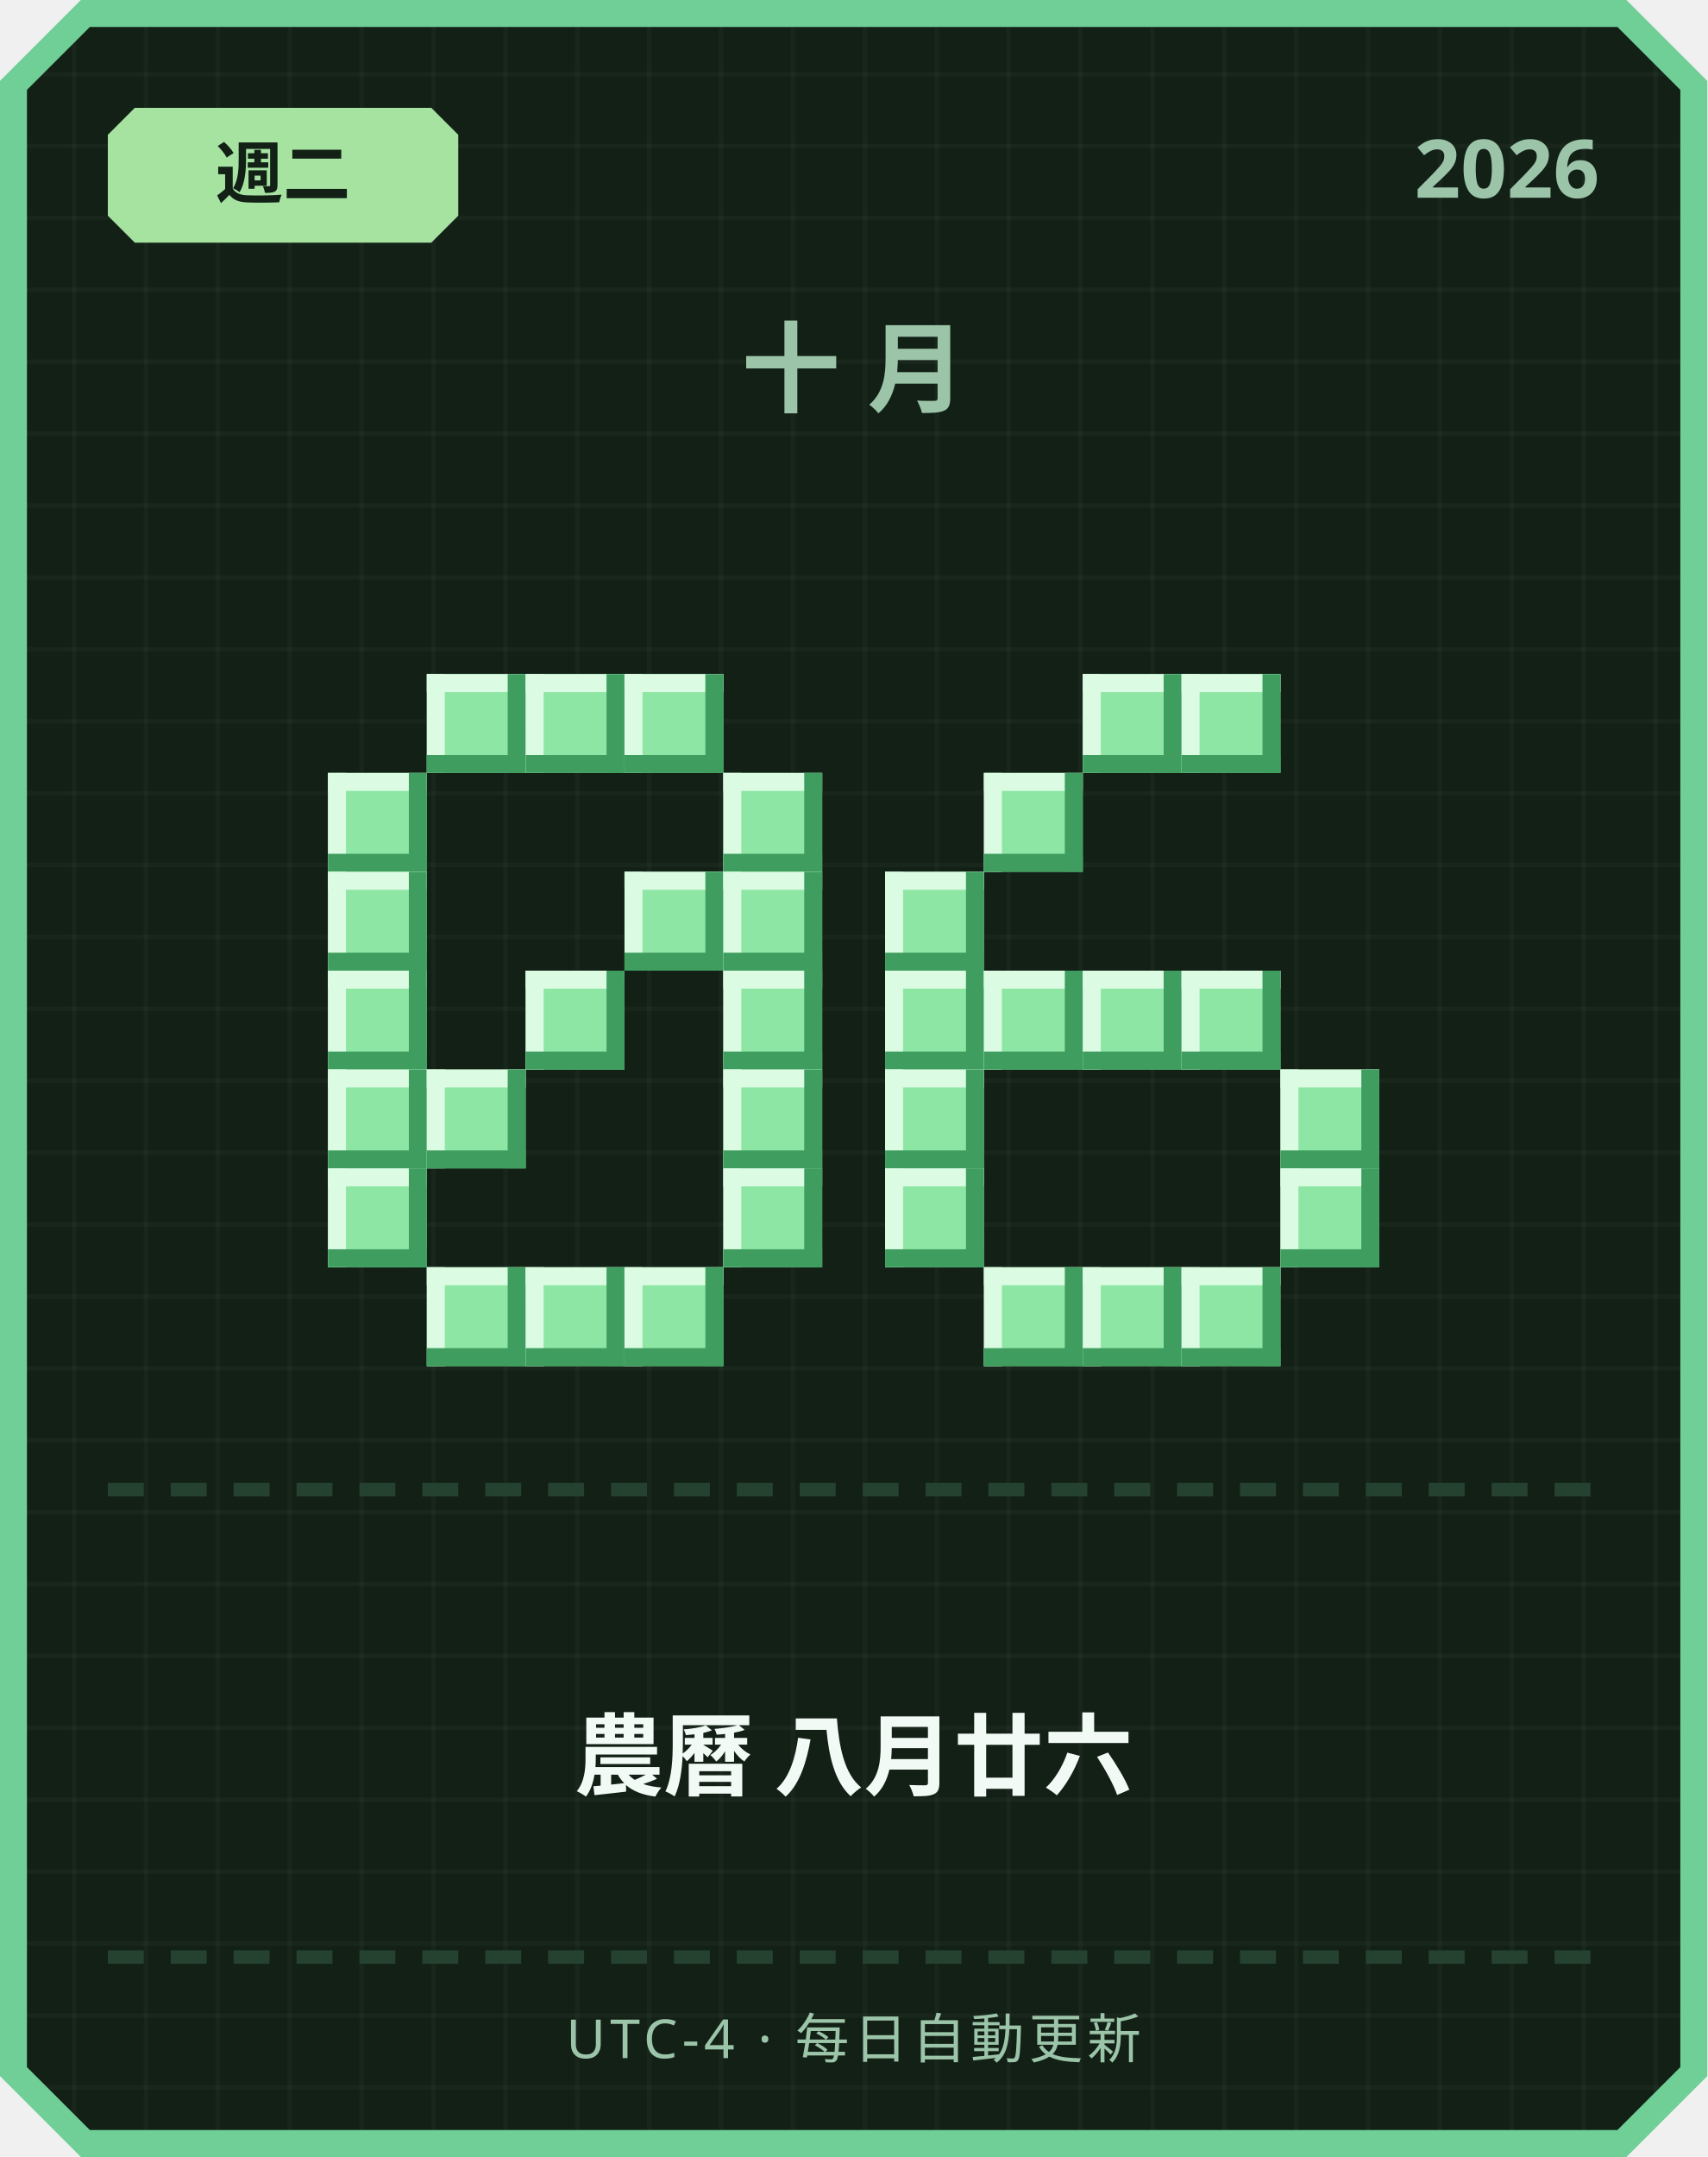
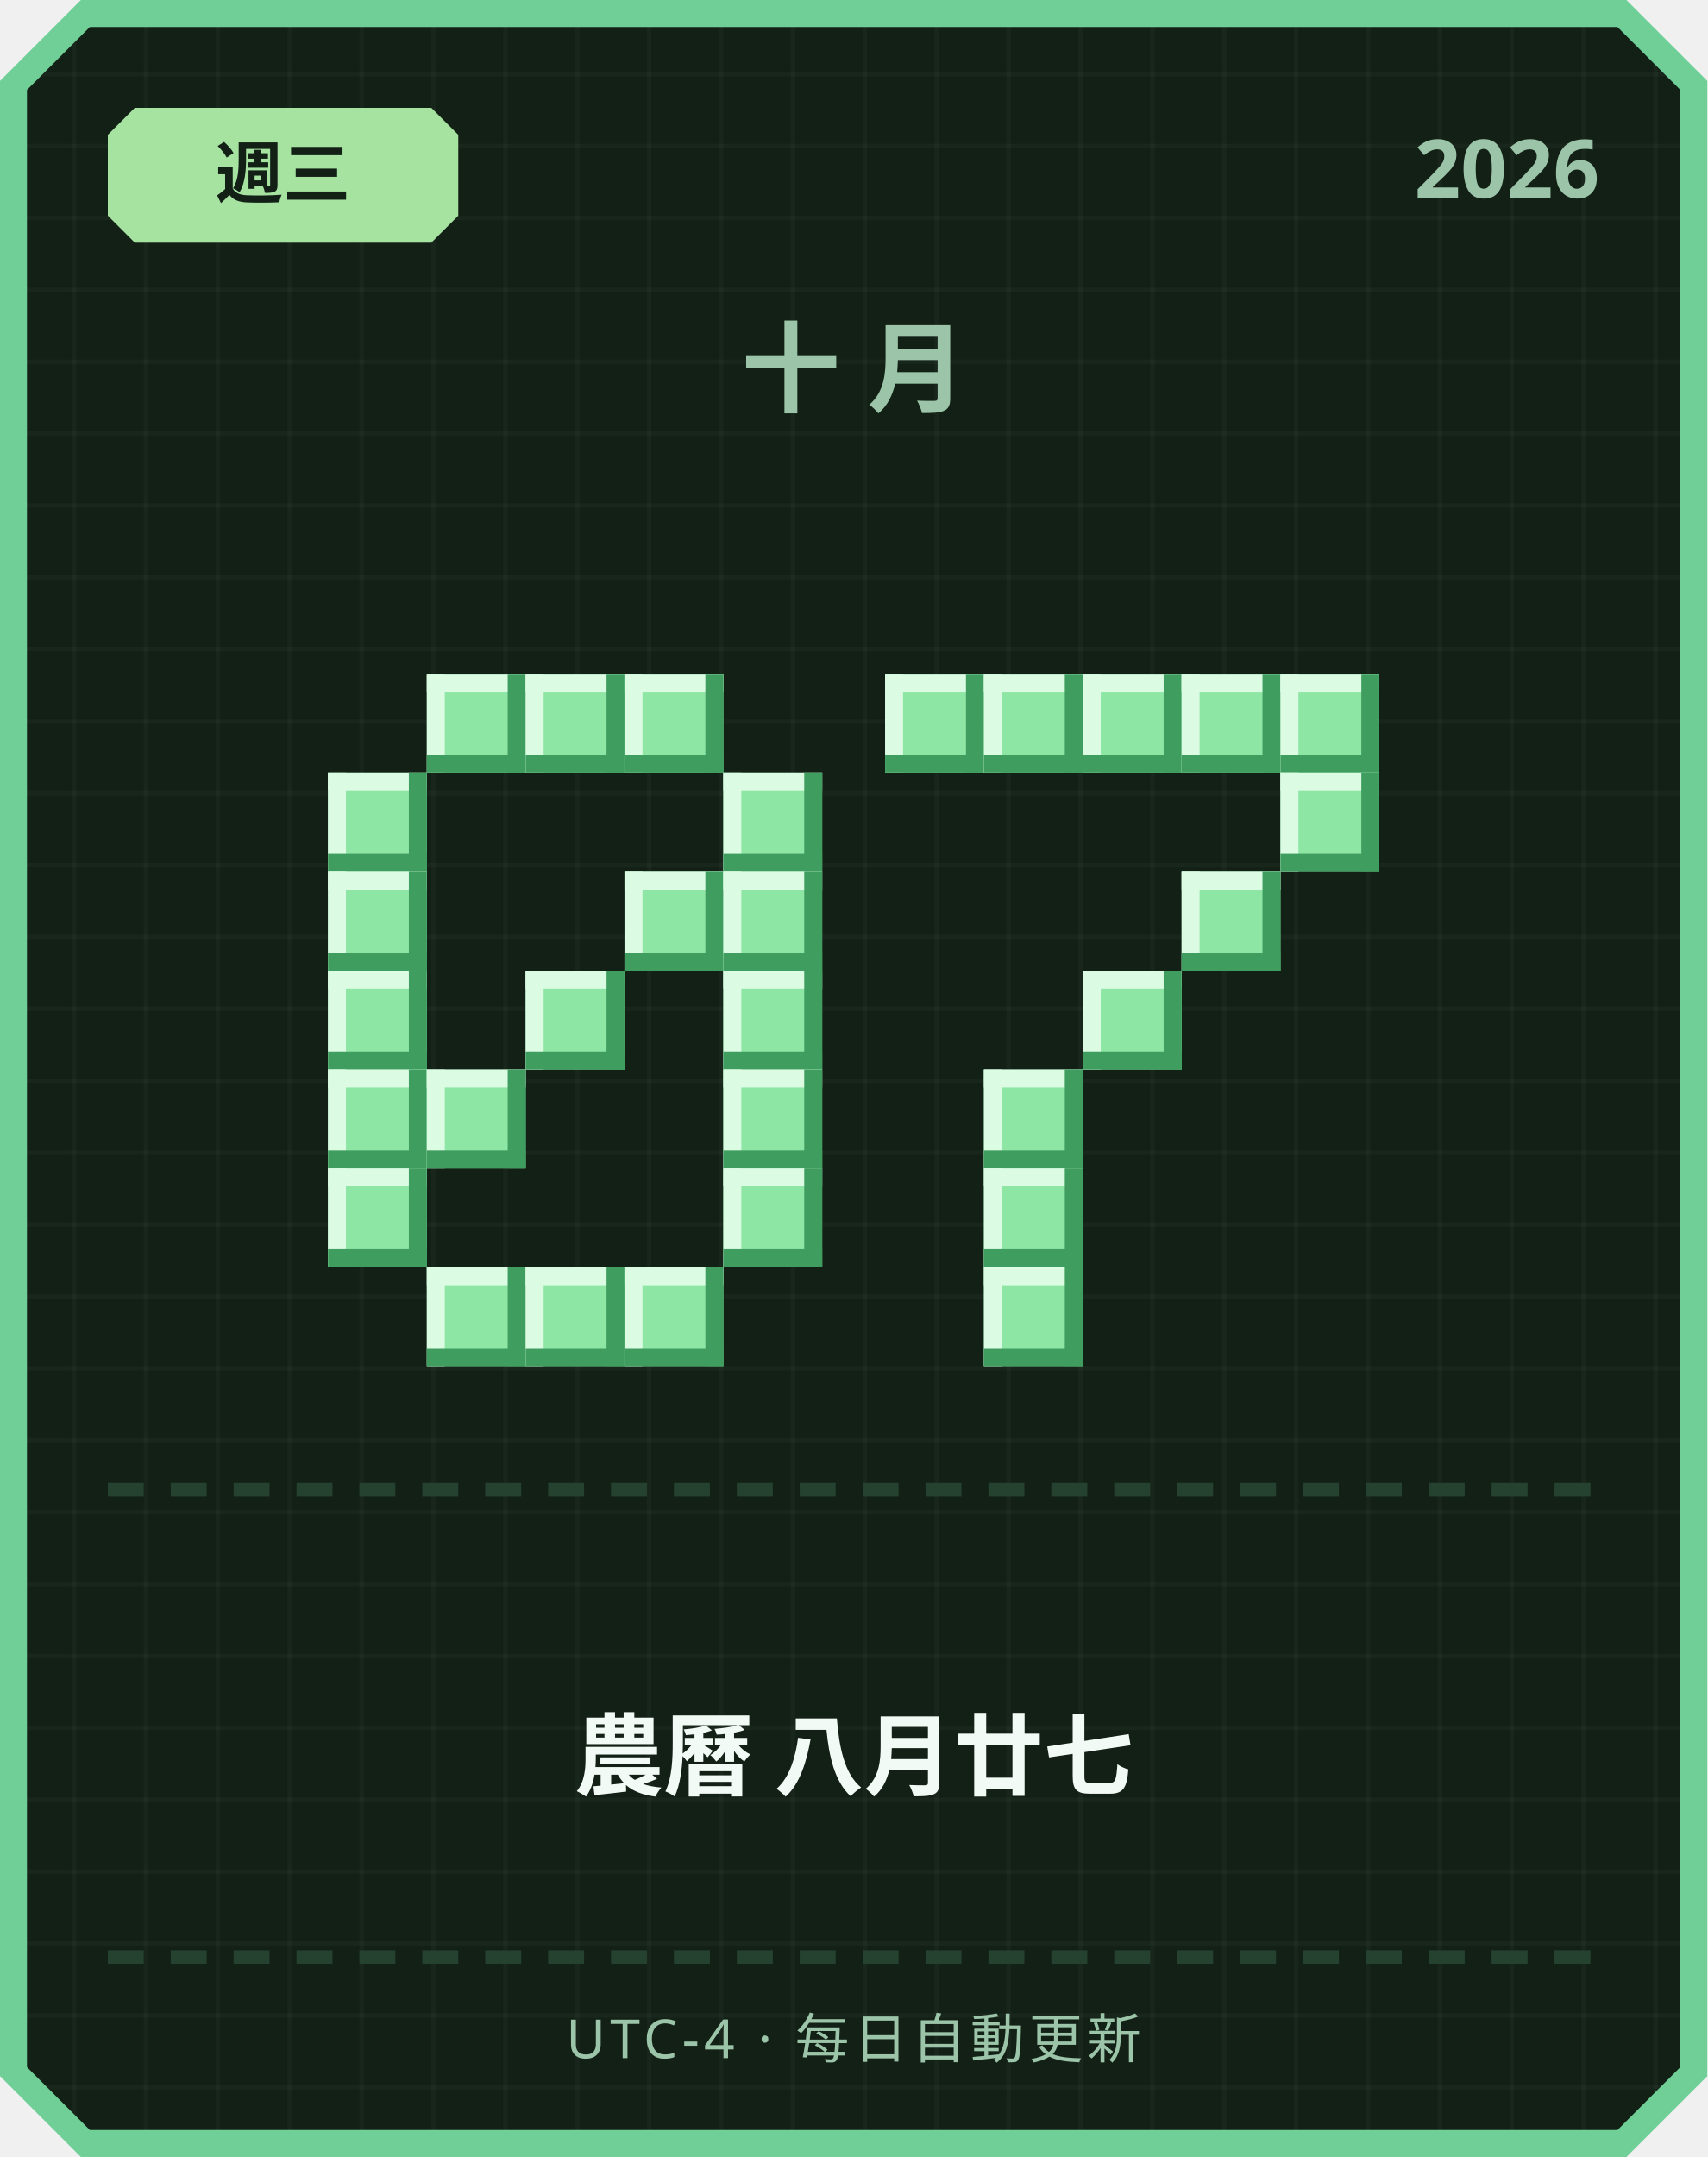
<svg xmlns="http://www.w3.org/2000/svg" width="380" height="480" viewBox="0 0 380 480">
  <defs>
    <pattern id="grid" width="16" height="16" patternUnits="userSpaceOnUse">
      <rect width="16" height="16" fill="#122016" />
      <rect width="1" height="16" fill="#ffffff" opacity="0.03" />
      <rect width="16" height="1" fill="#ffffff" opacity="0.03" />
    </pattern>
  </defs>
  <path d="M 18,0 L 362,0 L 380,18 L 380,462 L 362,480 L 18,480 L 0,462 L 0,18 Z" fill="#6fcf97" />
  <path d="M 20,6 L 360,6 L 374,20 L 374,460 L 360,474 L 20,474 L 6,460 L 6,20 Z" fill="url(#grid)" />
  <path d="M 30,24 L 96,24 L 102,30 L 102,48 L 96,54 L 30,54 L 24,48 L 24,30 Z" fill="#a6e3a1" />
-   <text x="63" y="44" text-anchor="middle" font-family="'Segoe UI', sans-serif" font-size="15" font-weight="700" fill="#122016">週二</text>
+   <text x="63" y="44" text-anchor="middle" font-family="'Segoe UI', sans-serif" font-size="15" font-weight="700" fill="#122016">週三</text>
  <text x="356" y="44" text-anchor="end" font-family="'Segoe UI', sans-serif" font-size="18" font-weight="700" fill="#9bc4a8">2026</text>
  <text x="190" y="90" text-anchor="middle" font-family="'Segoe UI', sans-serif" font-size="22" font-weight="700" letter-spacing="6" fill="#9bc4a8">十月</text>
  <rect x="95" y="150" width="22" height="22" fill="#8ee6a5" />
  <rect x="95" y="150" width="22" height="4" fill="#dbfbe3" />
  <rect x="95" y="150" width="4" height="22" fill="#dbfbe3" />
  <rect x="95" y="168" width="22" height="4" fill="#3f9e5f" />
  <rect x="113" y="150" width="4" height="22" fill="#3f9e5f" />
  <rect x="117" y="150" width="22" height="22" fill="#8ee6a5" />
  <rect x="117" y="150" width="22" height="4" fill="#dbfbe3" />
  <rect x="117" y="150" width="4" height="22" fill="#dbfbe3" />
  <rect x="117" y="168" width="22" height="4" fill="#3f9e5f" />
  <rect x="135" y="150" width="4" height="22" fill="#3f9e5f" />
  <rect x="139" y="150" width="22" height="22" fill="#8ee6a5" />
  <rect x="139" y="150" width="22" height="4" fill="#dbfbe3" />
  <rect x="139" y="150" width="4" height="22" fill="#dbfbe3" />
  <rect x="139" y="168" width="22" height="4" fill="#3f9e5f" />
  <rect x="157" y="150" width="4" height="22" fill="#3f9e5f" />
  <rect x="73" y="172" width="22" height="22" fill="#8ee6a5" />
  <rect x="73" y="172" width="22" height="4" fill="#dbfbe3" />
  <rect x="73" y="172" width="4" height="22" fill="#dbfbe3" />
  <rect x="73" y="190" width="22" height="4" fill="#3f9e5f" />
  <rect x="91" y="172" width="4" height="22" fill="#3f9e5f" />
  <rect x="161" y="172" width="22" height="22" fill="#8ee6a5" />
  <rect x="161" y="172" width="22" height="4" fill="#dbfbe3" />
  <rect x="161" y="172" width="4" height="22" fill="#dbfbe3" />
  <rect x="161" y="190" width="22" height="4" fill="#3f9e5f" />
  <rect x="179" y="172" width="4" height="22" fill="#3f9e5f" />
  <rect x="73" y="194" width="22" height="22" fill="#8ee6a5" />
  <rect x="73" y="194" width="22" height="4" fill="#dbfbe3" />
  <rect x="73" y="194" width="4" height="22" fill="#dbfbe3" />
  <rect x="73" y="212" width="22" height="4" fill="#3f9e5f" />
  <rect x="91" y="194" width="4" height="22" fill="#3f9e5f" />
  <rect x="139" y="194" width="22" height="22" fill="#8ee6a5" />
  <rect x="139" y="194" width="22" height="4" fill="#dbfbe3" />
  <rect x="139" y="194" width="4" height="22" fill="#dbfbe3" />
  <rect x="139" y="212" width="22" height="4" fill="#3f9e5f" />
  <rect x="157" y="194" width="4" height="22" fill="#3f9e5f" />
  <rect x="161" y="194" width="22" height="22" fill="#8ee6a5" />
  <rect x="161" y="194" width="22" height="4" fill="#dbfbe3" />
  <rect x="161" y="194" width="4" height="22" fill="#dbfbe3" />
  <rect x="161" y="212" width="22" height="4" fill="#3f9e5f" />
  <rect x="179" y="194" width="4" height="22" fill="#3f9e5f" />
  <rect x="73" y="216" width="22" height="22" fill="#8ee6a5" />
  <rect x="73" y="216" width="22" height="4" fill="#dbfbe3" />
  <rect x="73" y="216" width="4" height="22" fill="#dbfbe3" />
  <rect x="73" y="234" width="22" height="4" fill="#3f9e5f" />
  <rect x="91" y="216" width="4" height="22" fill="#3f9e5f" />
  <rect x="117" y="216" width="22" height="22" fill="#8ee6a5" />
  <rect x="117" y="216" width="22" height="4" fill="#dbfbe3" />
  <rect x="117" y="216" width="4" height="22" fill="#dbfbe3" />
  <rect x="117" y="234" width="22" height="4" fill="#3f9e5f" />
  <rect x="135" y="216" width="4" height="22" fill="#3f9e5f" />
  <rect x="161" y="216" width="22" height="22" fill="#8ee6a5" />
  <rect x="161" y="216" width="22" height="4" fill="#dbfbe3" />
  <rect x="161" y="216" width="4" height="22" fill="#dbfbe3" />
  <rect x="161" y="234" width="22" height="4" fill="#3f9e5f" />
  <rect x="179" y="216" width="4" height="22" fill="#3f9e5f" />
  <rect x="73" y="238" width="22" height="22" fill="#8ee6a5" />
  <rect x="73" y="238" width="22" height="4" fill="#dbfbe3" />
  <rect x="73" y="238" width="4" height="22" fill="#dbfbe3" />
  <rect x="73" y="256" width="22" height="4" fill="#3f9e5f" />
  <rect x="91" y="238" width="4" height="22" fill="#3f9e5f" />
  <rect x="95" y="238" width="22" height="22" fill="#8ee6a5" />
  <rect x="95" y="238" width="22" height="4" fill="#dbfbe3" />
  <rect x="95" y="238" width="4" height="22" fill="#dbfbe3" />
  <rect x="95" y="256" width="22" height="4" fill="#3f9e5f" />
  <rect x="113" y="238" width="4" height="22" fill="#3f9e5f" />
  <rect x="161" y="238" width="22" height="22" fill="#8ee6a5" />
  <rect x="161" y="238" width="22" height="4" fill="#dbfbe3" />
  <rect x="161" y="238" width="4" height="22" fill="#dbfbe3" />
  <rect x="161" y="256" width="22" height="4" fill="#3f9e5f" />
  <rect x="179" y="238" width="4" height="22" fill="#3f9e5f" />
  <rect x="73" y="260" width="22" height="22" fill="#8ee6a5" />
  <rect x="73" y="260" width="22" height="4" fill="#dbfbe3" />
  <rect x="73" y="260" width="4" height="22" fill="#dbfbe3" />
  <rect x="73" y="278" width="22" height="4" fill="#3f9e5f" />
  <rect x="91" y="260" width="4" height="22" fill="#3f9e5f" />
  <rect x="161" y="260" width="22" height="22" fill="#8ee6a5" />
  <rect x="161" y="260" width="22" height="4" fill="#dbfbe3" />
  <rect x="161" y="260" width="4" height="22" fill="#dbfbe3" />
  <rect x="161" y="278" width="22" height="4" fill="#3f9e5f" />
  <rect x="179" y="260" width="4" height="22" fill="#3f9e5f" />
  <rect x="95" y="282" width="22" height="22" fill="#8ee6a5" />
  <rect x="95" y="282" width="22" height="4" fill="#dbfbe3" />
  <rect x="95" y="282" width="4" height="22" fill="#dbfbe3" />
  <rect x="95" y="300" width="22" height="4" fill="#3f9e5f" />
  <rect x="113" y="282" width="4" height="22" fill="#3f9e5f" />
  <rect x="117" y="282" width="22" height="22" fill="#8ee6a5" />
  <rect x="117" y="282" width="22" height="4" fill="#dbfbe3" />
  <rect x="117" y="282" width="4" height="22" fill="#dbfbe3" />
  <rect x="117" y="300" width="22" height="4" fill="#3f9e5f" />
  <rect x="135" y="282" width="4" height="22" fill="#3f9e5f" />
  <rect x="139" y="282" width="22" height="22" fill="#8ee6a5" />
  <rect x="139" y="282" width="22" height="4" fill="#dbfbe3" />
  <rect x="139" y="282" width="4" height="22" fill="#dbfbe3" />
  <rect x="139" y="300" width="22" height="4" fill="#3f9e5f" />
  <rect x="157" y="282" width="4" height="22" fill="#3f9e5f" />
+   <rect x="197" y="150" width="22" height="22" fill="#8ee6a5" />
+   <rect x="197" y="150" width="22" height="4" fill="#dbfbe3" />
+   <rect x="197" y="150" width="4" height="22" fill="#dbfbe3" />
+   <rect x="197" y="168" width="22" height="4" fill="#3f9e5f" />
+   <rect x="215" y="150" width="4" height="22" fill="#3f9e5f" />
+   <rect x="219" y="150" width="22" height="22" fill="#8ee6a5" />
+   <rect x="219" y="150" width="22" height="4" fill="#dbfbe3" />
+   <rect x="219" y="150" width="4" height="22" fill="#dbfbe3" />
+   <rect x="219" y="168" width="22" height="4" fill="#3f9e5f" />
+   <rect x="237" y="150" width="4" height="22" fill="#3f9e5f" />
  <rect x="241" y="150" width="22" height="22" fill="#8ee6a5" />
  <rect x="241" y="150" width="22" height="4" fill="#dbfbe3" />
  <rect x="241" y="150" width="4" height="22" fill="#dbfbe3" />
  <rect x="241" y="168" width="22" height="4" fill="#3f9e5f" />
  <rect x="259" y="150" width="4" height="22" fill="#3f9e5f" />
  <rect x="263" y="150" width="22" height="22" fill="#8ee6a5" />
  <rect x="263" y="150" width="22" height="4" fill="#dbfbe3" />
  <rect x="263" y="150" width="4" height="22" fill="#dbfbe3" />
  <rect x="263" y="168" width="22" height="4" fill="#3f9e5f" />
  <rect x="281" y="150" width="4" height="22" fill="#3f9e5f" />
-   <rect x="219" y="172" width="22" height="22" fill="#8ee6a5" />
-   <rect x="219" y="172" width="22" height="4" fill="#dbfbe3" />
-   <rect x="219" y="172" width="4" height="22" fill="#dbfbe3" />
-   <rect x="219" y="190" width="22" height="4" fill="#3f9e5f" />
-   <rect x="237" y="172" width="4" height="22" fill="#3f9e5f" />
-   <rect x="197" y="194" width="22" height="22" fill="#8ee6a5" />
-   <rect x="197" y="194" width="22" height="4" fill="#dbfbe3" />
-   <rect x="197" y="194" width="4" height="22" fill="#dbfbe3" />
-   <rect x="197" y="212" width="22" height="4" fill="#3f9e5f" />
-   <rect x="215" y="194" width="4" height="22" fill="#3f9e5f" />
-   <rect x="197" y="216" width="22" height="22" fill="#8ee6a5" />
-   <rect x="197" y="216" width="22" height="4" fill="#dbfbe3" />
-   <rect x="197" y="216" width="4" height="22" fill="#dbfbe3" />
-   <rect x="197" y="234" width="22" height="4" fill="#3f9e5f" />
-   <rect x="215" y="216" width="4" height="22" fill="#3f9e5f" />
-   <rect x="219" y="216" width="22" height="22" fill="#8ee6a5" />
-   <rect x="219" y="216" width="22" height="4" fill="#dbfbe3" />
-   <rect x="219" y="216" width="4" height="22" fill="#dbfbe3" />
-   <rect x="219" y="234" width="22" height="4" fill="#3f9e5f" />
-   <rect x="237" y="216" width="4" height="22" fill="#3f9e5f" />
+   <rect x="285" y="150" width="22" height="22" fill="#8ee6a5" />
+   <rect x="285" y="150" width="22" height="4" fill="#dbfbe3" />
+   <rect x="285" y="150" width="4" height="22" fill="#dbfbe3" />
+   <rect x="285" y="168" width="22" height="4" fill="#3f9e5f" />
+   <rect x="303" y="150" width="4" height="22" fill="#3f9e5f" />
+   <rect x="285" y="172" width="22" height="22" fill="#8ee6a5" />
+   <rect x="285" y="172" width="22" height="4" fill="#dbfbe3" />
+   <rect x="285" y="172" width="4" height="22" fill="#dbfbe3" />
+   <rect x="285" y="190" width="22" height="4" fill="#3f9e5f" />
+   <rect x="303" y="172" width="4" height="22" fill="#3f9e5f" />
+   <rect x="263" y="194" width="22" height="22" fill="#8ee6a5" />
+   <rect x="263" y="194" width="22" height="4" fill="#dbfbe3" />
+   <rect x="263" y="194" width="4" height="22" fill="#dbfbe3" />
+   <rect x="263" y="212" width="22" height="4" fill="#3f9e5f" />
+   <rect x="281" y="194" width="4" height="22" fill="#3f9e5f" />
  <rect x="241" y="216" width="22" height="22" fill="#8ee6a5" />
  <rect x="241" y="216" width="22" height="4" fill="#dbfbe3" />
  <rect x="241" y="216" width="4" height="22" fill="#dbfbe3" />
  <rect x="241" y="234" width="22" height="4" fill="#3f9e5f" />
  <rect x="259" y="216" width="4" height="22" fill="#3f9e5f" />
-   <rect x="263" y="216" width="22" height="22" fill="#8ee6a5" />
-   <rect x="263" y="216" width="22" height="4" fill="#dbfbe3" />
-   <rect x="263" y="216" width="4" height="22" fill="#dbfbe3" />
-   <rect x="263" y="234" width="22" height="4" fill="#3f9e5f" />
-   <rect x="281" y="216" width="4" height="22" fill="#3f9e5f" />
-   <rect x="197" y="238" width="22" height="22" fill="#8ee6a5" />
-   <rect x="197" y="238" width="22" height="4" fill="#dbfbe3" />
-   <rect x="197" y="238" width="4" height="22" fill="#dbfbe3" />
-   <rect x="197" y="256" width="22" height="4" fill="#3f9e5f" />
-   <rect x="215" y="238" width="4" height="22" fill="#3f9e5f" />
-   <rect x="285" y="238" width="22" height="22" fill="#8ee6a5" />
-   <rect x="285" y="238" width="22" height="4" fill="#dbfbe3" />
-   <rect x="285" y="238" width="4" height="22" fill="#dbfbe3" />
-   <rect x="285" y="256" width="22" height="4" fill="#3f9e5f" />
-   <rect x="303" y="238" width="4" height="22" fill="#3f9e5f" />
-   <rect x="197" y="260" width="22" height="22" fill="#8ee6a5" />
-   <rect x="197" y="260" width="22" height="4" fill="#dbfbe3" />
-   <rect x="197" y="260" width="4" height="22" fill="#dbfbe3" />
-   <rect x="197" y="278" width="22" height="4" fill="#3f9e5f" />
-   <rect x="215" y="260" width="4" height="22" fill="#3f9e5f" />
-   <rect x="285" y="260" width="22" height="22" fill="#8ee6a5" />
-   <rect x="285" y="260" width="22" height="4" fill="#dbfbe3" />
-   <rect x="285" y="260" width="4" height="22" fill="#dbfbe3" />
-   <rect x="285" y="278" width="22" height="4" fill="#3f9e5f" />
-   <rect x="303" y="260" width="4" height="22" fill="#3f9e5f" />
+   <rect x="219" y="238" width="22" height="22" fill="#8ee6a5" />
+   <rect x="219" y="238" width="22" height="4" fill="#dbfbe3" />
+   <rect x="219" y="238" width="4" height="22" fill="#dbfbe3" />
+   <rect x="219" y="256" width="22" height="4" fill="#3f9e5f" />
+   <rect x="237" y="238" width="4" height="22" fill="#3f9e5f" />
+   <rect x="219" y="260" width="22" height="22" fill="#8ee6a5" />
+   <rect x="219" y="260" width="22" height="4" fill="#dbfbe3" />
+   <rect x="219" y="260" width="4" height="22" fill="#dbfbe3" />
+   <rect x="219" y="278" width="22" height="4" fill="#3f9e5f" />
+   <rect x="237" y="260" width="4" height="22" fill="#3f9e5f" />
  <rect x="219" y="282" width="22" height="22" fill="#8ee6a5" />
  <rect x="219" y="282" width="22" height="4" fill="#dbfbe3" />
  <rect x="219" y="282" width="4" height="22" fill="#dbfbe3" />
  <rect x="219" y="300" width="22" height="4" fill="#3f9e5f" />
  <rect x="237" y="282" width="4" height="22" fill="#3f9e5f" />
-   <rect x="241" y="282" width="22" height="22" fill="#8ee6a5" />
-   <rect x="241" y="282" width="22" height="4" fill="#dbfbe3" />
-   <rect x="241" y="282" width="4" height="22" fill="#dbfbe3" />
-   <rect x="241" y="300" width="22" height="4" fill="#3f9e5f" />
-   <rect x="259" y="282" width="4" height="22" fill="#3f9e5f" />
-   <rect x="263" y="282" width="22" height="22" fill="#8ee6a5" />
-   <rect x="263" y="282" width="22" height="4" fill="#dbfbe3" />
-   <rect x="263" y="282" width="4" height="22" fill="#dbfbe3" />
-   <rect x="263" y="300" width="22" height="4" fill="#3f9e5f" />
-   <rect x="281" y="282" width="4" height="22" fill="#3f9e5f" />
  <rect x="24" y="330" width="8" height="3" fill="#254230" />
  <rect x="38" y="330" width="8" height="3" fill="#254230" />
  <rect x="52" y="330" width="8" height="3" fill="#254230" />
  <rect x="66" y="330" width="8" height="3" fill="#254230" />
  <rect x="80" y="330" width="8" height="3" fill="#254230" />
  <rect x="94" y="330" width="8" height="3" fill="#254230" />
  <rect x="108" y="330" width="8" height="3" fill="#254230" />
  <rect x="122" y="330" width="8" height="3" fill="#254230" />
  <rect x="136" y="330" width="8" height="3" fill="#254230" />
  <rect x="150" y="330" width="8" height="3" fill="#254230" />
  <rect x="164" y="330" width="8" height="3" fill="#254230" />
  <rect x="178" y="330" width="8" height="3" fill="#254230" />
  <rect x="192" y="330" width="8" height="3" fill="#254230" />
  <rect x="206" y="330" width="8" height="3" fill="#254230" />
  <rect x="220" y="330" width="8" height="3" fill="#254230" />
  <rect x="234" y="330" width="8" height="3" fill="#254230" />
  <rect x="248" y="330" width="8" height="3" fill="#254230" />
  <rect x="262" y="330" width="8" height="3" fill="#254230" />
  <rect x="276" y="330" width="8" height="3" fill="#254230" />
  <rect x="290" y="330" width="8" height="3" fill="#254230" />
  <rect x="304" y="330" width="8" height="3" fill="#254230" />
  <rect x="318" y="330" width="8" height="3" fill="#254230" />
  <rect x="332" y="330" width="8" height="3" fill="#254230" />
  <rect x="346" y="330" width="8" height="3" fill="#254230" />
-   <text x="190" y="398" text-anchor="middle" font-family="'Segoe UI', 'Microsoft JhengHei', sans-serif" font-size="20" font-weight="700" fill="#f1faf4">農曆 八月廿六</text>
+   <text x="190" y="398" text-anchor="middle" font-family="'Segoe UI', 'Microsoft JhengHei', sans-serif" font-size="20" font-weight="700" fill="#f1faf4">農曆 八月廿七</text>
  <rect x="24" y="434" width="8" height="3" fill="#254230" />
  <rect x="38" y="434" width="8" height="3" fill="#254230" />
  <rect x="52" y="434" width="8" height="3" fill="#254230" />
  <rect x="66" y="434" width="8" height="3" fill="#254230" />
  <rect x="80" y="434" width="8" height="3" fill="#254230" />
  <rect x="94" y="434" width="8" height="3" fill="#254230" />
  <rect x="108" y="434" width="8" height="3" fill="#254230" />
  <rect x="122" y="434" width="8" height="3" fill="#254230" />
  <rect x="136" y="434" width="8" height="3" fill="#254230" />
  <rect x="150" y="434" width="8" height="3" fill="#254230" />
  <rect x="164" y="434" width="8" height="3" fill="#254230" />
  <rect x="178" y="434" width="8" height="3" fill="#254230" />
  <rect x="192" y="434" width="8" height="3" fill="#254230" />
  <rect x="206" y="434" width="8" height="3" fill="#254230" />
  <rect x="220" y="434" width="8" height="3" fill="#254230" />
  <rect x="234" y="434" width="8" height="3" fill="#254230" />
  <rect x="248" y="434" width="8" height="3" fill="#254230" />
  <rect x="262" y="434" width="8" height="3" fill="#254230" />
  <rect x="276" y="434" width="8" height="3" fill="#254230" />
  <rect x="290" y="434" width="8" height="3" fill="#254230" />
  <rect x="304" y="434" width="8" height="3" fill="#254230" />
  <rect x="318" y="434" width="8" height="3" fill="#254230" />
  <rect x="332" y="434" width="8" height="3" fill="#254230" />
  <rect x="346" y="434" width="8" height="3" fill="#254230" />
  <text x="190" y="458" text-anchor="middle" font-family="'Segoe UI', sans-serif" font-size="12" letter-spacing="1" fill="#9bc4a8">UTC-4 · 每日自動更新</text>
</svg>
